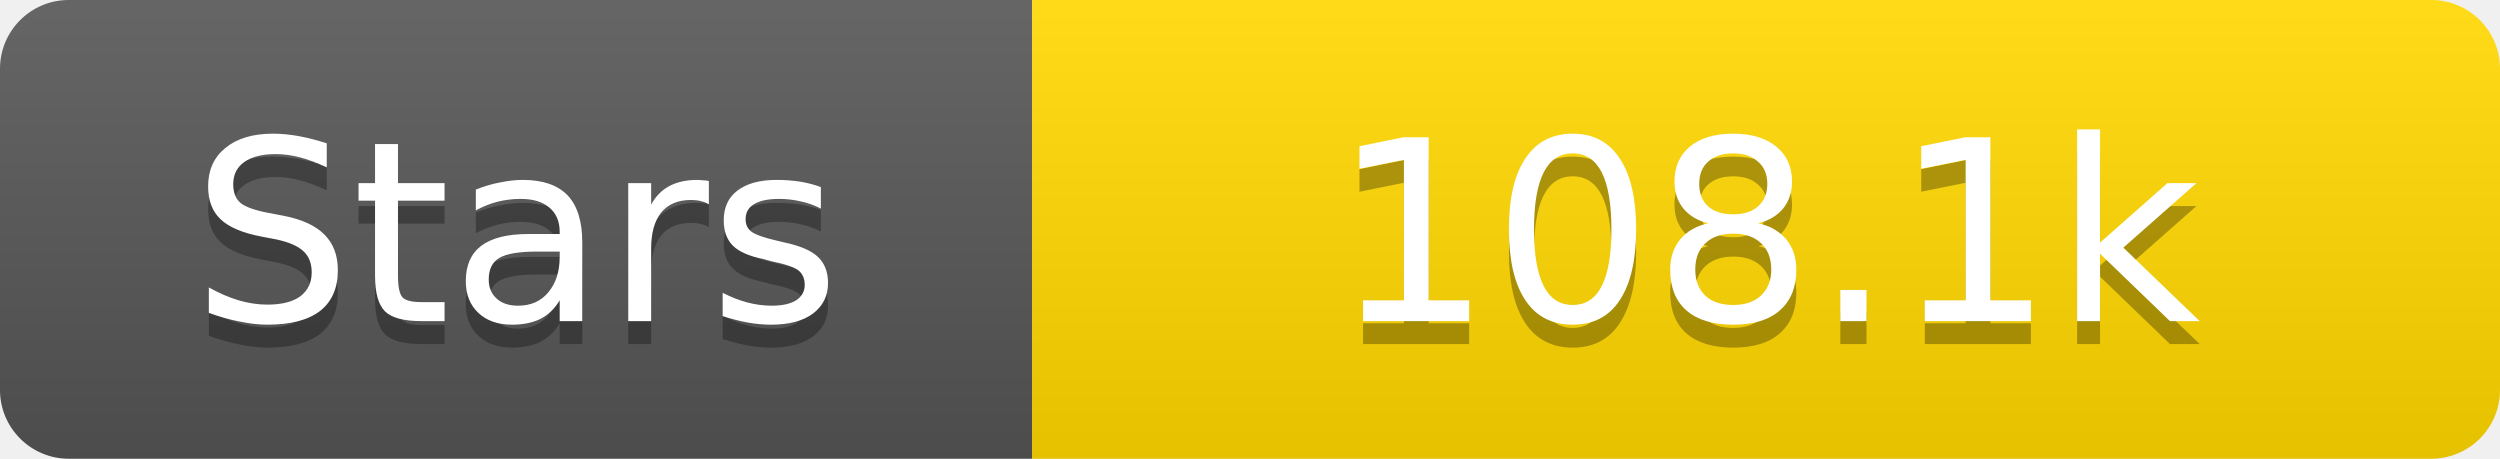
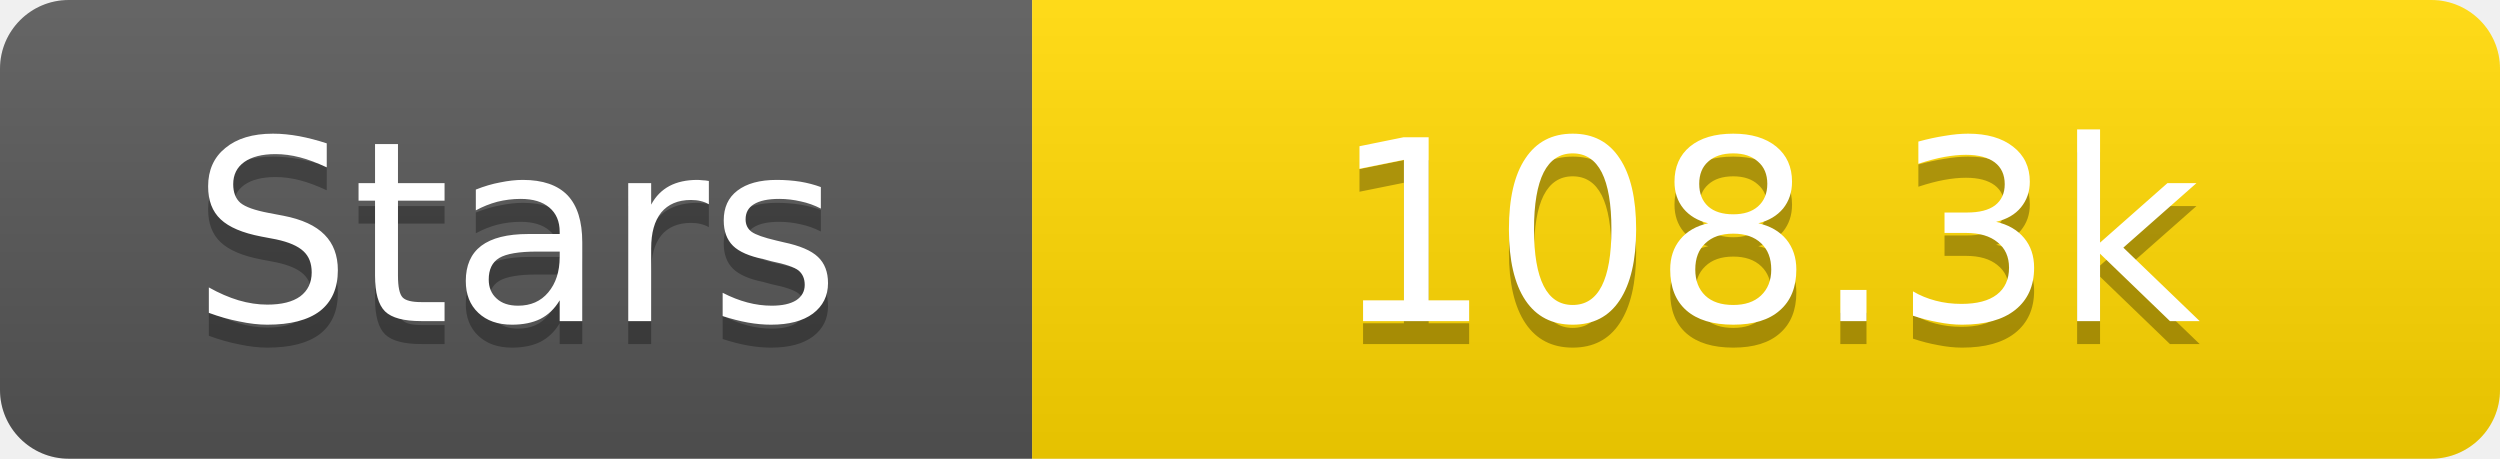
<svg xmlns="http://www.w3.org/2000/svg" width="109" height="20">
  <linearGradient id="s" x2="0" y2="100%">
    <stop offset="0" stop-color="#fff" stop-opacity=".1" />
    <stop offset="1" stop-opacity=".1" />
  </linearGradient>
  <clipPath id="r">
    <rect width="109" height="20" rx="3" fill="#fff" />
  </clipPath>
  <g clip-path="url(#r)">
    <rect width="45" height="20" fill="#555" />
    <rect x="45" width="64" height="20" fill="#ffd700" />
    <rect width="109" height="20" fill="url(#s)" />
  </g>
  <g fill="#fff" text-anchor="middle" font-family="Verdana,Geneva,DejaVu Sans,sans-serif" text-rendering="geometricPrecision" font-size="11">
    <text x="22.5" y="15" fill="#010101" fill-opacity=".3">Stars</text>
    <text x="22.5" y="14">Stars</text>
-     <text x="77.0" y="15" fill="#010101" fill-opacity=".3">108.1k</text>
-     <text x="77.0" y="14">108.1k</text>
+     <text x="77.0" y="15" fill="#010101" fill-opacity=".3">108.3k</text>
+     <text x="77.0" y="14">108.3k</text>
  </g>
</svg>
